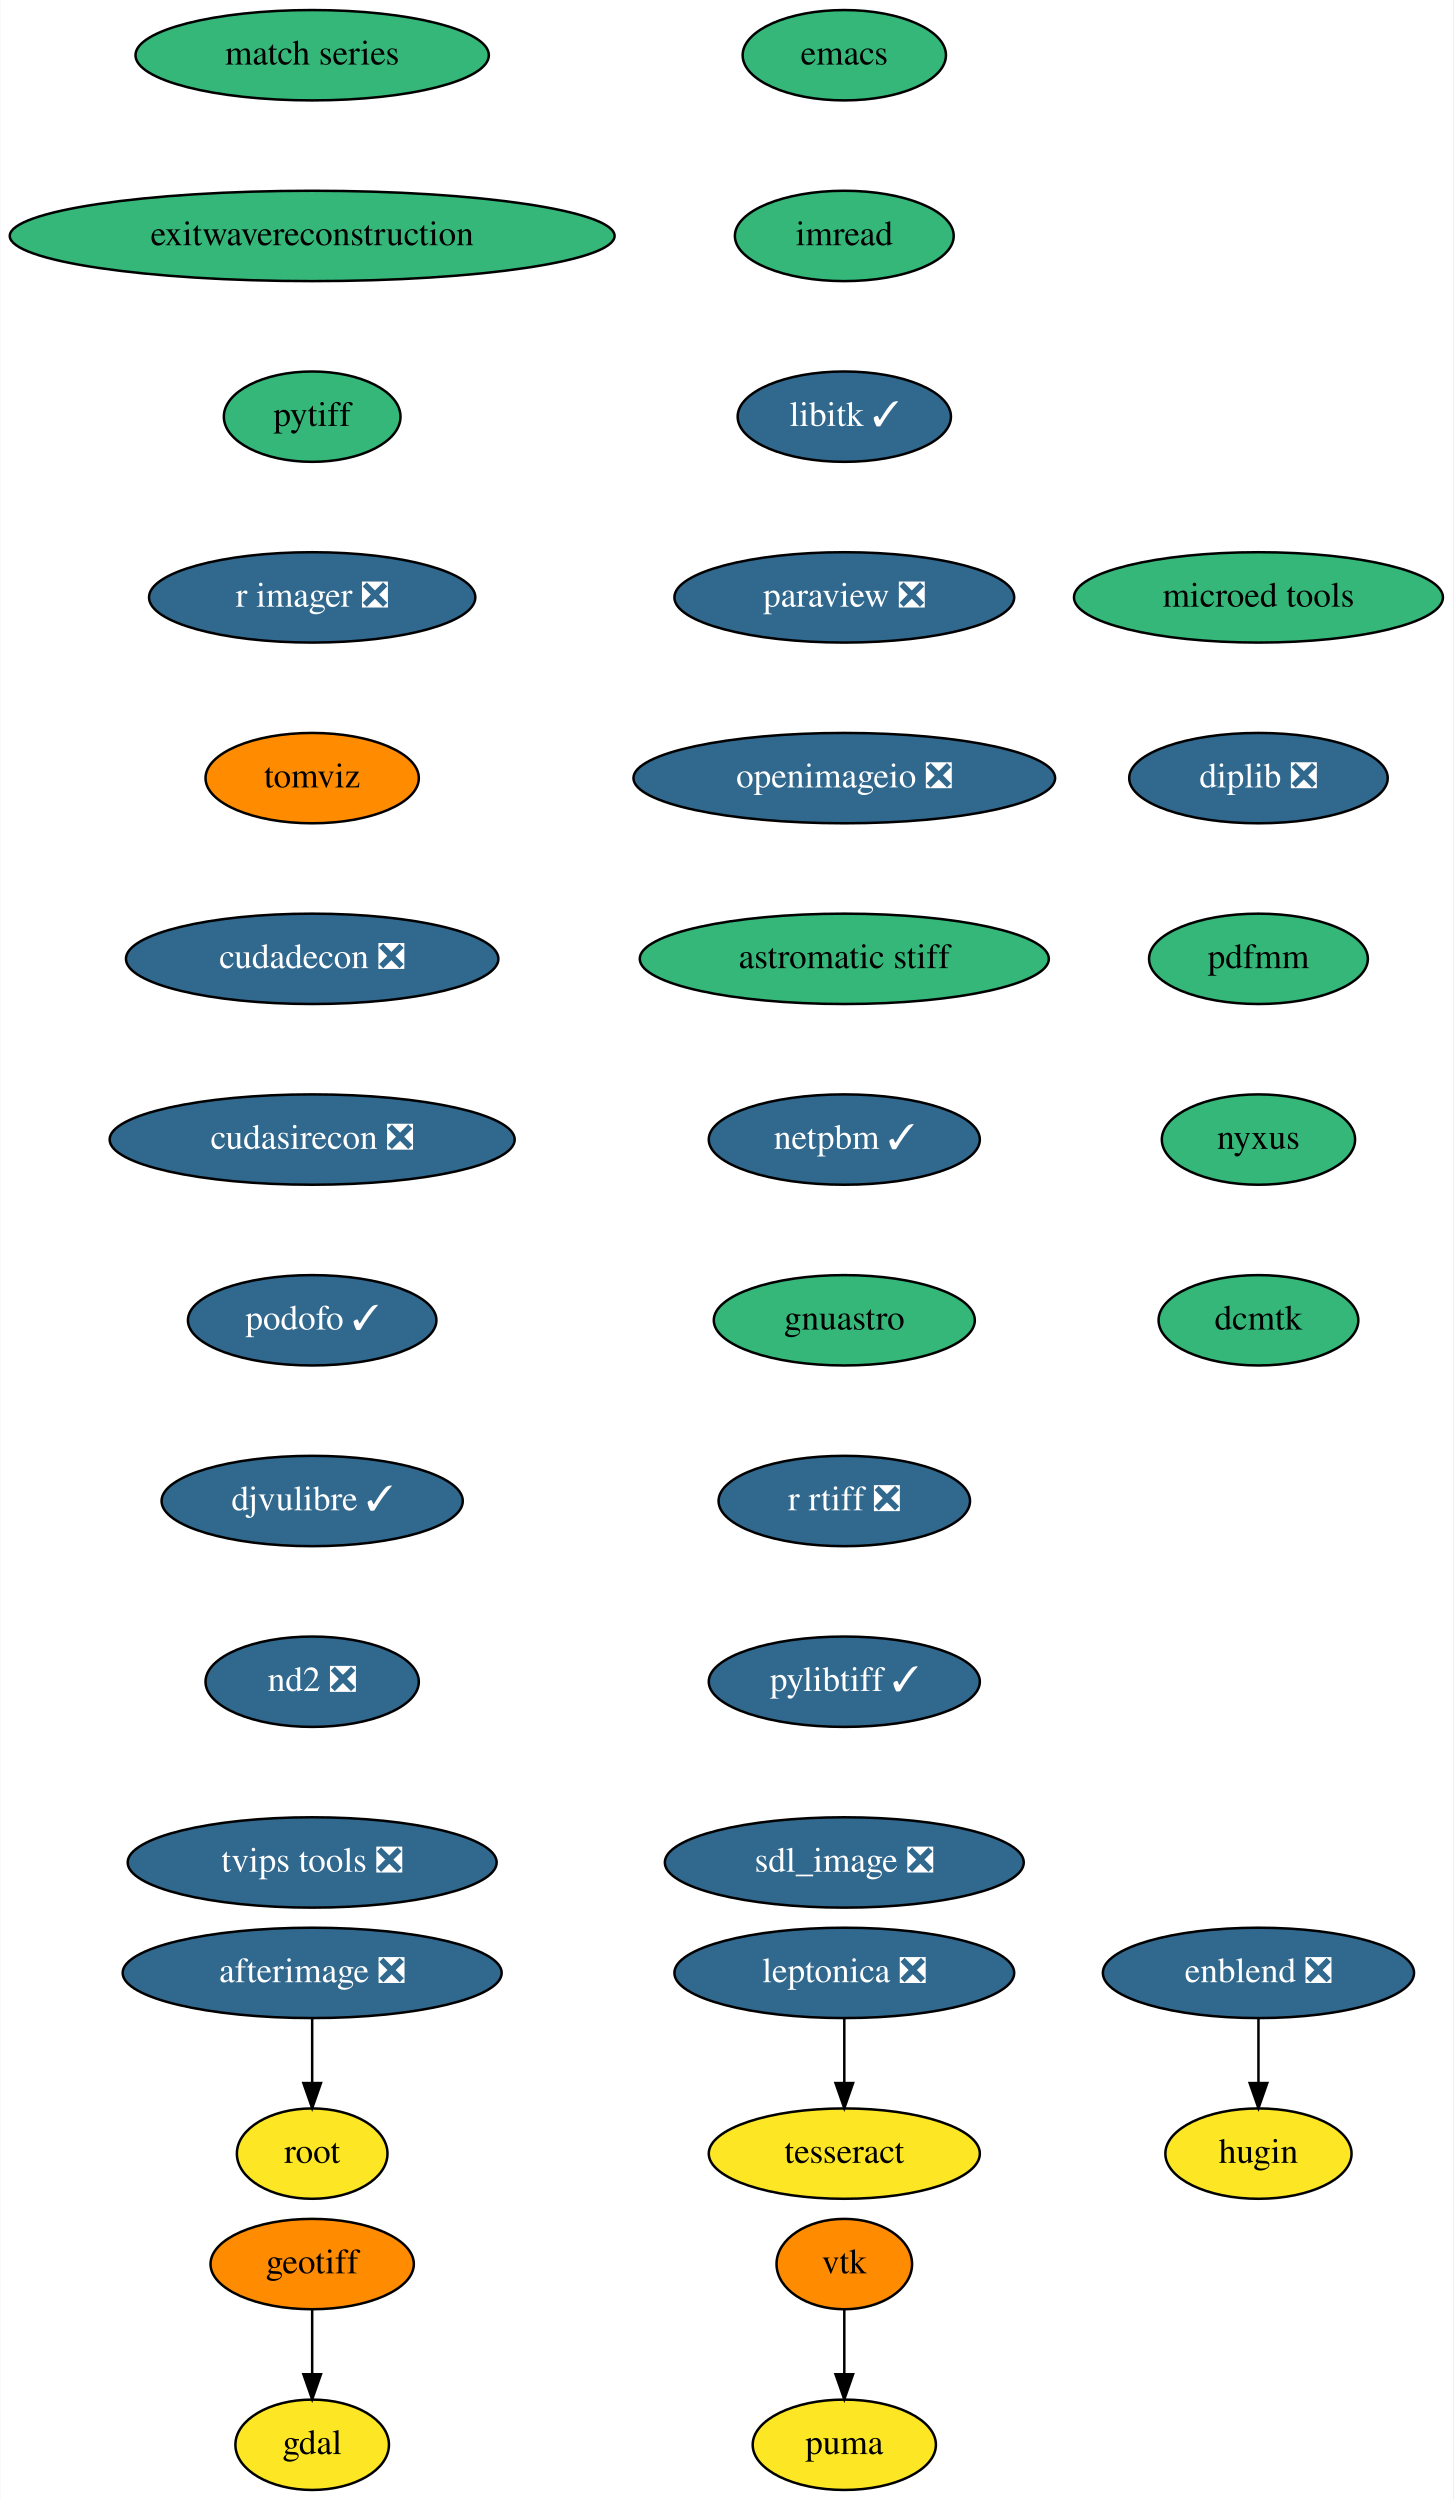
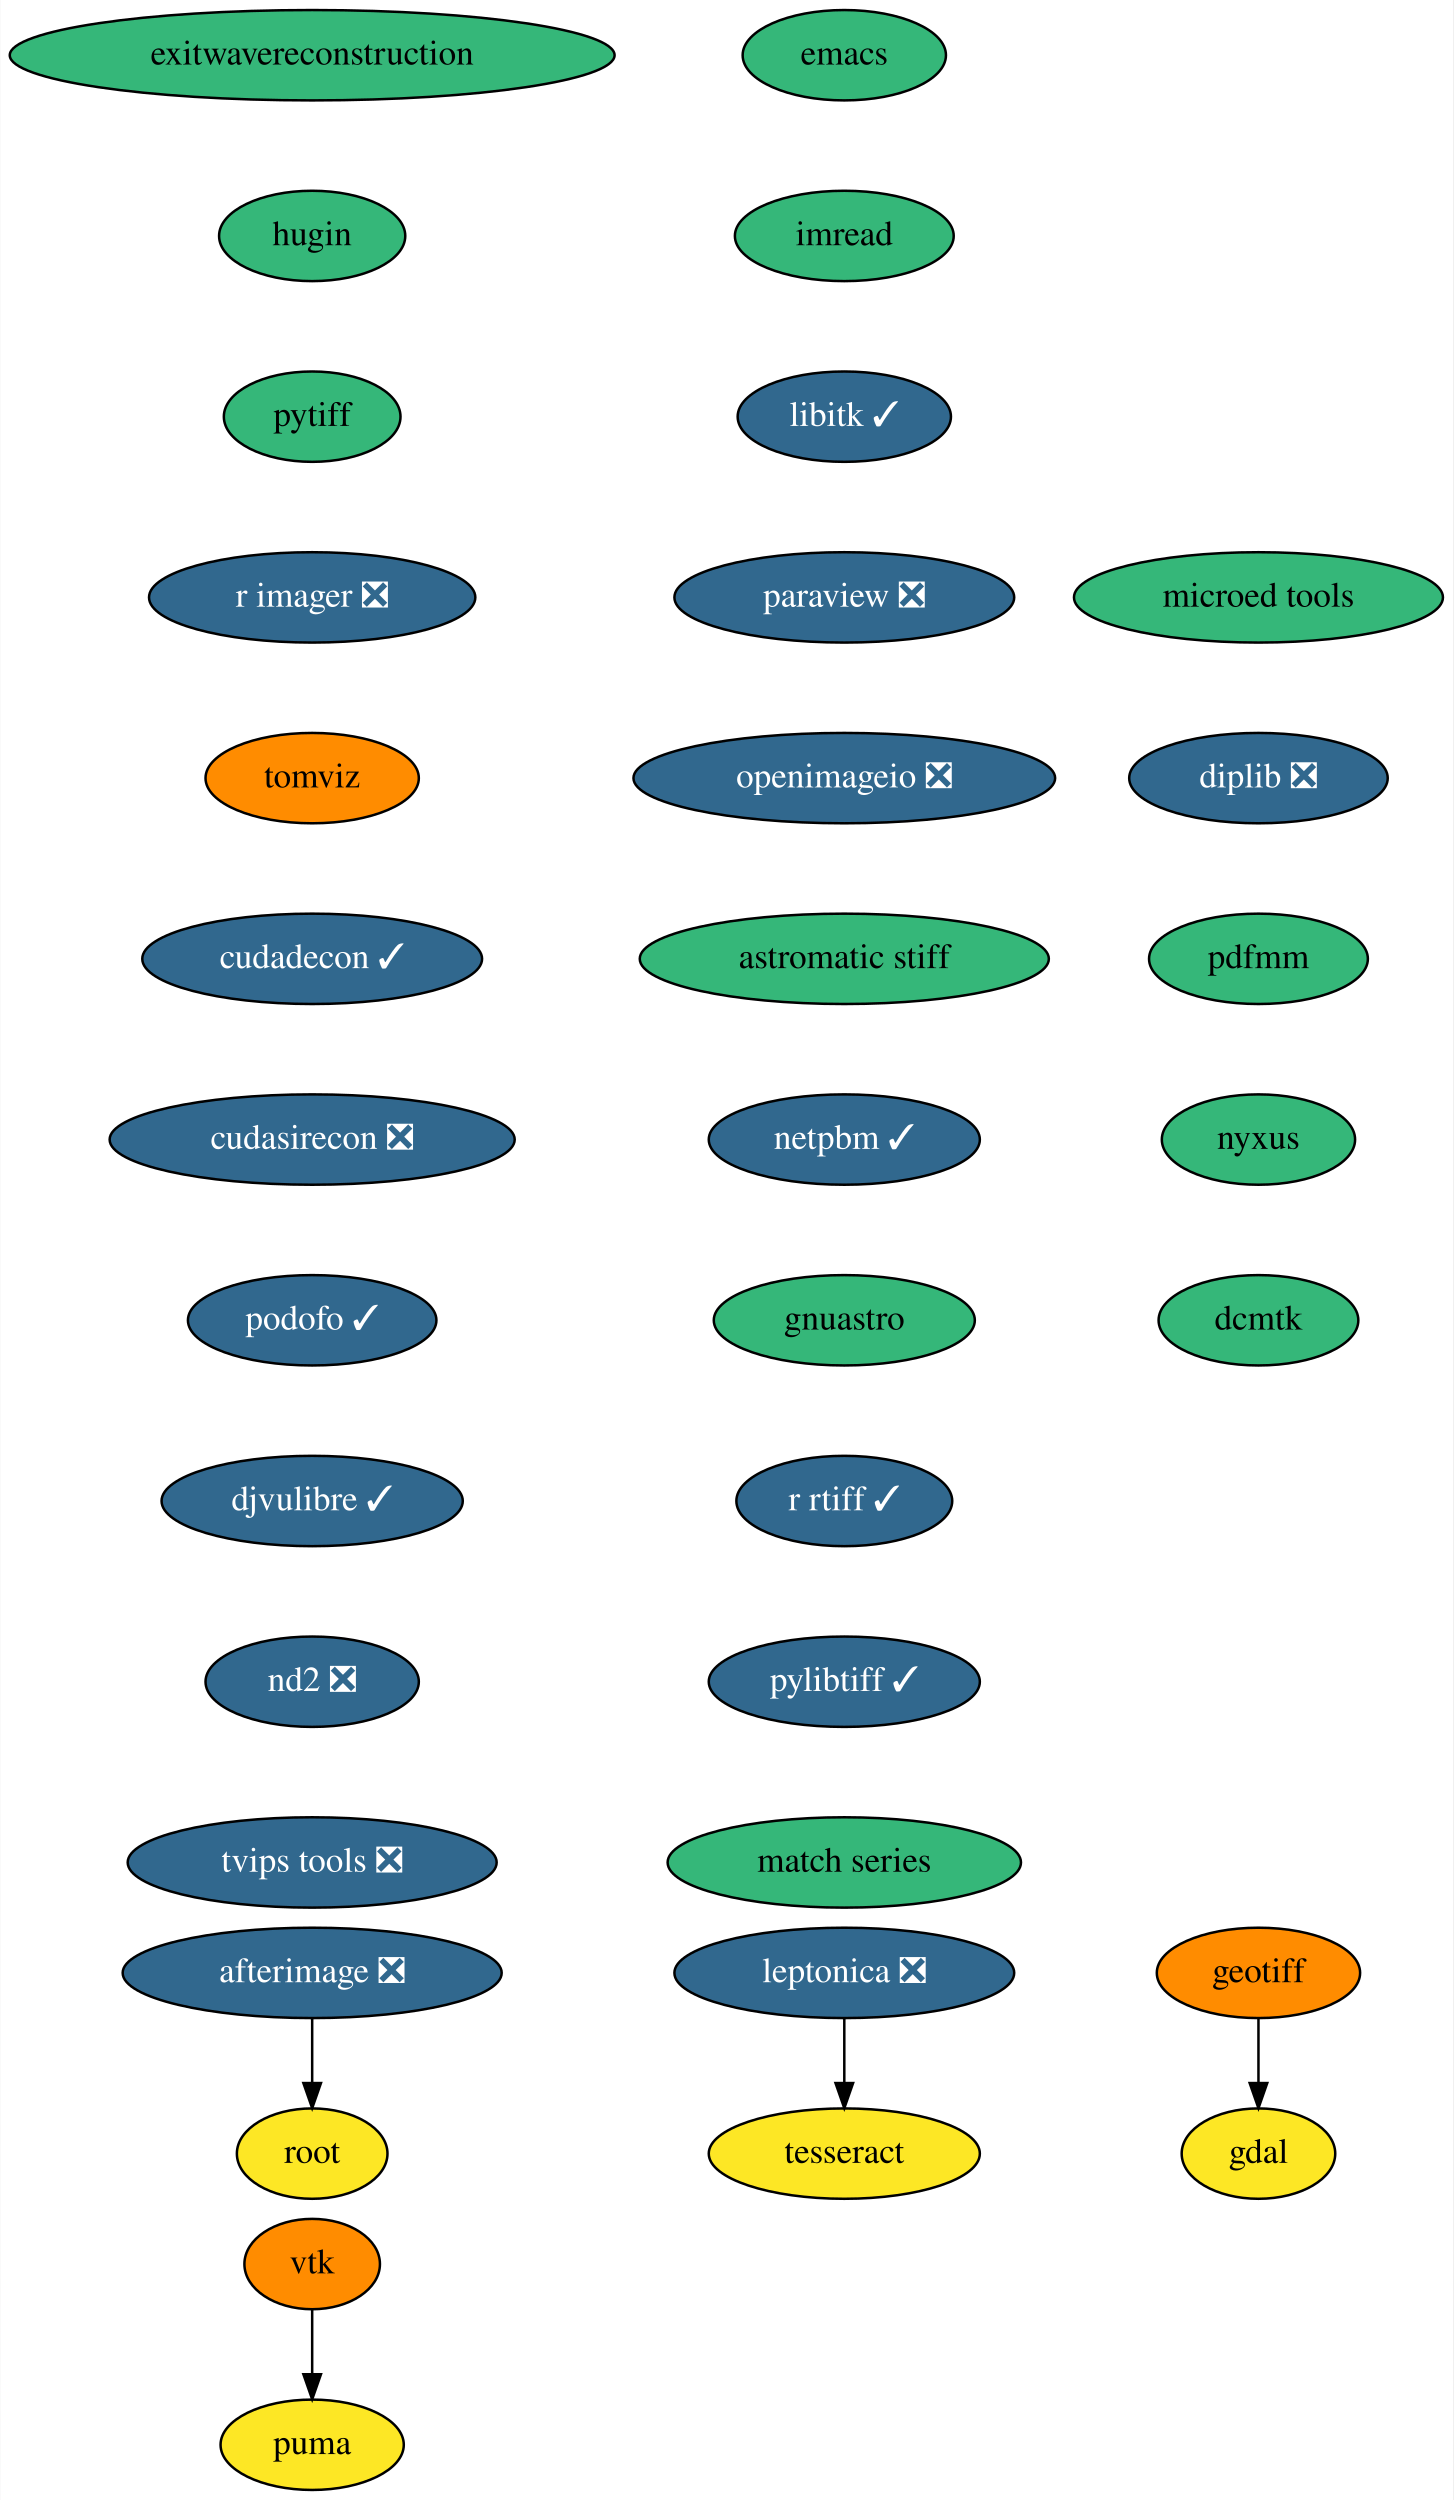
<svg xmlns="http://www.w3.org/2000/svg" xmlns:xlink="http://www.w3.org/1999/xlink" width="579pt" height="996pt" viewBox="0.00 0.00 578.74 996.00">
  <g id="graph0" class="graph" transform="scale(1 1) rotate(0) translate(4 992)">
    <polygon fill="white" stroke="none" points="-4,4 -4,-992 574.74,-992 574.74,4 -4,4" />
    <g id="node1" class="node">
      <g id="a_node1">
        <a xlink:href="https://github.com/conda-forge/emacs-feedstock" xlink:title="emacs">
          <ellipse fill="#35b779" stroke="black" cx="332.24" cy="-970" rx="40.5" ry="18" />
          <text text-anchor="middle" x="332.24" y="-966.3" font-family="Times,serif" font-size="14.00">emacs</text>
        </a>
      </g>
    </g>
    <g id="node2" class="node">
      <g id="a_node2">
        <a xlink:href="https://github.com/conda-forge/imread-feedstock" xlink:title="imread">
          <ellipse fill="#35b779" stroke="black" cx="332.24" cy="-898" rx="43.59" ry="18" />
          <text text-anchor="middle" x="332.24" y="-894.3" font-family="Times,serif" font-size="14.00">imread</text>
        </a>
      </g>
    </g>
    <g id="node5" class="node">
      <g id="a_node5">
        <a xlink:href="https://github.com/conda-forge/libitk-feedstock/pull/78" xlink:title="libitk ✓">
          <ellipse fill="#31688e" stroke="black" cx="332.24" cy="-826" rx="42.49" ry="18" />
          <text text-anchor="middle" x="332.24" y="-822.3" font-family="Times,serif" font-size="14.00" fill="white">libitk ✓</text>
        </a>
      </g>
    </g>
    <g id="node3" class="node">
      <g id="a_node3">
        <a xlink:href="https://github.com/conda-forge/gdal-feedstock" xlink:title="gdal">
-           <ellipse fill="#fde725" stroke="black" cx="120.24" cy="-18" rx="30.59" ry="18" />
-           <text text-anchor="middle" x="120.24" y="-14.3" font-family="Times,serif" font-size="14.00">gdal</text>
+           <ellipse fill="#fde725" stroke="black" cx="497.24" cy="-134" rx="30.59" ry="18" />
+           <text text-anchor="middle" x="497.24" y="-130.3" font-family="Times,serif" font-size="14.00">gdal</text>
        </a>
      </g>
    </g>
    <g id="node4" class="node">
      <g id="a_node4">
        <a xlink:href="https://github.com/conda-forge/geotiff-feedstock" xlink:title="geotiff">
-           <ellipse fill="#ff8c00" stroke="black" cx="120.24" cy="-90" rx="40.5" ry="18" />
-           <text text-anchor="middle" x="120.24" y="-86.3" font-family="Times,serif" font-size="14.00">geotiff</text>
+           <ellipse fill="#ff8c00" stroke="black" cx="497.24" cy="-206" rx="40.5" ry="18" />
+           <text text-anchor="middle" x="497.24" y="-202.3" font-family="Times,serif" font-size="14.00">geotiff</text>
        </a>
      </g>
    </g>
    <g id="edge2" class="edge">
-       <path fill="none" stroke="black" d="M120.24,-71.7C120.24,-63.98 120.24,-54.71 120.24,-46.11" />
-       <polygon fill="black" stroke="black" points="123.74,-46.1 120.24,-36.1 116.74,-46.1 123.74,-46.1" />
+       <path fill="none" stroke="black" d="M497.24,-187.7C497.24,-179.98 497.24,-170.71 497.24,-162.11" />
+       <polygon fill="black" stroke="black" points="500.74,-162.1 497.24,-152.1 493.74,-162.1 500.74,-162.1" />
    </g>
    <g id="node6" class="node">
      <g id="a_node6">
        <a xlink:href="https://github.com/conda-forge/paraview-feedstock/pull/176" xlink:title="paraview ❎">
          <ellipse fill="#31688e" stroke="black" cx="332.24" cy="-754" rx="67.69" ry="18" />
          <text text-anchor="middle" x="332.24" y="-750.3" font-family="Times,serif" font-size="14.00" fill="white">paraview ❎</text>
        </a>
      </g>
    </g>
    <g id="node7" class="node">
      <g id="a_node7">
        <a xlink:href="https://github.com/conda-forge/openimageio-feedstock/pull/72" xlink:title="openimageio ❎">
          <ellipse fill="#31688e" stroke="black" cx="332.24" cy="-682" rx="84" ry="18" />
          <text text-anchor="middle" x="332.24" y="-678.3" font-family="Times,serif" font-size="14.00" fill="white">openimageio ❎</text>
        </a>
      </g>
    </g>
    <g id="node14" class="node">
      <g id="a_node14">
        <a xlink:href="https://github.com/conda-forge/astromatic-stiff-feedstock" xlink:title="astromatic stiff">
          <ellipse fill="#35b779" stroke="black" cx="332.24" cy="-610" rx="81.49" ry="18" />
          <text text-anchor="middle" x="332.24" y="-606.3" font-family="Times,serif" font-size="14.00">astromatic stiff</text>
        </a>
      </g>
    </g>
    <g id="node8" class="node">
      <g id="a_node8">
        <a xlink:href="https://github.com/conda-forge/vtk-feedstock" xlink:title="vtk">
-           <ellipse fill="#ff8c00" stroke="black" cx="332.24" cy="-90" rx="27" ry="18" />
-           <text text-anchor="middle" x="332.24" y="-86.3" font-family="Times,serif" font-size="14.00">vtk</text>
+           <ellipse fill="#ff8c00" stroke="black" cx="120.24" cy="-90" rx="27" ry="18" />
+           <text text-anchor="middle" x="120.24" y="-86.3" font-family="Times,serif" font-size="14.00">vtk</text>
        </a>
      </g>
    </g>
    <g id="node9" class="node">
      <g id="a_node9">
        <a xlink:href="https://github.com/conda-forge/puma-feedstock" xlink:title="puma">
-           <ellipse fill="#fde725" stroke="black" cx="332.24" cy="-18" rx="36.5" ry="18" />
-           <text text-anchor="middle" x="332.24" y="-14.3" font-family="Times,serif" font-size="14.00">puma</text>
+           <ellipse fill="#fde725" stroke="black" cx="120.24" cy="-18" rx="36.5" ry="18" />
+           <text text-anchor="middle" x="120.24" y="-14.3" font-family="Times,serif" font-size="14.00">puma</text>
        </a>
      </g>
    </g>
    <g id="edge6" class="edge">
-       <path fill="none" stroke="black" d="M332.24,-71.7C332.24,-63.98 332.24,-54.71 332.24,-46.11" />
-       <polygon fill="black" stroke="black" points="335.74,-46.1 332.24,-36.1 328.74,-46.1 335.74,-46.1" />
+       <path fill="none" stroke="black" d="M120.24,-71.7C120.24,-63.98 120.24,-54.71 120.24,-46.11" />
+       <polygon fill="black" stroke="black" points="123.74,-46.1 120.24,-36.1 116.74,-46.1 123.74,-46.1" />
    </g>
    <g id="node10" class="node">
      <g id="a_node10">
        <a xlink:href="https://github.com/conda-forge/leptonica-feedstock/pull/37" xlink:title="leptonica ❎">
          <ellipse fill="#31688e" stroke="black" cx="332.24" cy="-206" rx="67.69" ry="18" />
          <text text-anchor="middle" x="332.24" y="-202.3" font-family="Times,serif" font-size="14.00" fill="white">leptonica ❎</text>
        </a>
      </g>
    </g>
    <g id="node11" class="node">
      <g id="a_node11">
        <a xlink:href="https://github.com/conda-forge/tesseract-feedstock" xlink:title="tesseract">
          <ellipse fill="#fde725" stroke="black" cx="332.24" cy="-134" rx="54" ry="18" />
          <text text-anchor="middle" x="332.24" y="-130.3" font-family="Times,serif" font-size="14.00">tesseract</text>
        </a>
      </g>
    </g>
    <g id="edge7" class="edge">
      <path fill="none" stroke="black" d="M332.24,-187.7C332.24,-179.98 332.24,-170.71 332.24,-162.11" />
      <polygon fill="black" stroke="black" points="335.74,-162.1 332.24,-152.1 328.74,-162.1 335.74,-162.1" />
    </g>
    <g id="node12" class="node">
      <g id="a_node12">
        <a xlink:href="https://github.com/conda-forge/afterimage-feedstock/pull/13" xlink:title="afterimage ❎">
          <ellipse fill="#31688e" stroke="black" cx="120.24" cy="-206" rx="75.5" ry="18" />
          <text text-anchor="middle" x="120.24" y="-202.3" font-family="Times,serif" font-size="14.00" fill="white">afterimage ❎</text>
        </a>
      </g>
    </g>
    <g id="node13" class="node">
      <g id="a_node13">
        <a xlink:href="https://github.com/conda-forge/root-feedstock" xlink:title="root">
          <ellipse fill="#fde725" stroke="black" cx="120.24" cy="-134" rx="30" ry="18" />
          <text text-anchor="middle" x="120.24" y="-130.3" font-family="Times,serif" font-size="14.00">root</text>
        </a>
      </g>
    </g>
    <g id="edge8" class="edge">
      <path fill="none" stroke="black" d="M120.24,-187.7C120.24,-179.98 120.24,-170.71 120.24,-162.11" />
      <polygon fill="black" stroke="black" points="123.74,-162.1 120.24,-152.1 116.74,-162.1 123.74,-162.1" />
    </g>
    <g id="node15" class="node">
      <g id="a_node15">
        <a xlink:href="https://github.com/conda-forge/netpbm-feedstock/pull/22" xlink:title="netpbm ✓">
          <ellipse fill="#31688e" stroke="black" cx="332.24" cy="-538" rx="54" ry="18" />
          <text text-anchor="middle" x="332.24" y="-534.3" font-family="Times,serif" font-size="14.00" fill="white">netpbm ✓</text>
        </a>
      </g>
    </g>
    <g id="node16" class="node">
      <g id="a_node16">
        <a xlink:href="https://github.com/conda-forge/gnuastro-feedstock" xlink:title="gnuastro">
          <ellipse fill="#35b779" stroke="black" cx="332.24" cy="-466" rx="52" ry="18" />
          <text text-anchor="middle" x="332.24" y="-462.3" font-family="Times,serif" font-size="14.00">gnuastro</text>
        </a>
      </g>
    </g>
    <g id="node17" class="node">
      <g id="a_node17">
-         <a xlink:href="https://github.com/conda-forge/r-rtiff-feedstock/pull/7" xlink:title="r rtiff ❎">
-           <ellipse fill="#31688e" stroke="black" cx="332.24" cy="-394" rx="50.09" ry="18" />
-           <text text-anchor="middle" x="332.24" y="-390.3" font-family="Times,serif" font-size="14.00" fill="white">r rtiff ❎</text>
+         <a xlink:href="https://github.com/conda-forge/r-rtiff-feedstock/pull/7" xlink:title="r rtiff ✓">
+           <ellipse fill="#31688e" stroke="black" cx="332.24" cy="-394" rx="43" ry="18" />
+           <text text-anchor="middle" x="332.24" y="-390.3" font-family="Times,serif" font-size="14.00" fill="white">r rtiff ✓</text>
        </a>
      </g>
    </g>
    <g id="node18" class="node">
      <g id="a_node18">
        <a xlink:href="https://github.com/conda-forge/pylibtiff-feedstock/pull/17" xlink:title="pylibtiff ✓">
          <ellipse fill="#31688e" stroke="black" cx="332.24" cy="-322" rx="54" ry="18" />
          <text text-anchor="middle" x="332.24" y="-318.3" font-family="Times,serif" font-size="14.00" fill="white">pylibtiff ✓</text>
        </a>
      </g>
    </g>
    <g id="node19" class="node">
      <g id="a_node19">
-         <a xlink:href="https://github.com/conda-forge/sdl_image-feedstock/pull/5" xlink:title="sdl_image ❎">
-           <ellipse fill="#31688e" stroke="black" cx="332.24" cy="-250" rx="71.5" ry="18" />
-           <text text-anchor="middle" x="332.24" y="-246.3" font-family="Times,serif" font-size="14.00" fill="white">sdl_image ❎</text>
+         <a xlink:href="https://github.com/conda-forge/match-series-feedstock" xlink:title="match series">
+           <ellipse fill="#35b779" stroke="black" cx="332.24" cy="-250" rx="70.39" ry="18" />
+           <text text-anchor="middle" x="332.24" y="-246.3" font-family="Times,serif" font-size="14.00">match series</text>
        </a>
      </g>
    </g>
    <g id="node20" class="node">
      <g id="a_node20">
-         <a xlink:href="https://github.com/conda-forge/enblend-feedstock/pull/14" xlink:title="enblend ❎">
-           <ellipse fill="#31688e" stroke="black" cx="497.24" cy="-206" rx="61.99" ry="18" />
-           <text text-anchor="middle" x="497.24" y="-202.3" font-family="Times,serif" font-size="14.00" fill="white">enblend ❎</text>
+         <a xlink:href="https://github.com/conda-forge/exitwavereconstruction-feedstock" xlink:title="exitwavereconstruction">
+           <ellipse fill="#35b779" stroke="black" cx="120.24" cy="-970" rx="120.48" ry="18" />
+           <text text-anchor="middle" x="120.24" y="-966.3" font-family="Times,serif" font-size="14.00">exitwavereconstruction</text>
        </a>
      </g>
    </g>
    <g id="node21" class="node">
      <g id="a_node21">
        <a xlink:href="https://github.com/conda-forge/hugin-feedstock" xlink:title="hugin">
-           <ellipse fill="#fde725" stroke="black" cx="497.24" cy="-134" rx="37.09" ry="18" />
-           <text text-anchor="middle" x="497.24" y="-130.3" font-family="Times,serif" font-size="14.00">hugin</text>
-         </a>
-       </g>
-     </g>
-     <g id="edge15" class="edge">
-       <path fill="none" stroke="black" d="M497.24,-187.7C497.24,-179.98 497.24,-170.71 497.24,-162.11" />
-       <polygon fill="black" stroke="black" points="500.74,-162.1 497.24,-152.1 493.74,-162.1 500.74,-162.1" />
+           <ellipse fill="#35b779" stroke="black" cx="120.24" cy="-898" rx="37.09" ry="18" />
+           <text text-anchor="middle" x="120.24" y="-894.3" font-family="Times,serif" font-size="14.00">hugin</text>
+         </a>
+       </g>
    </g>
    <g id="node22" class="node">
      <g id="a_node22">
-         <a xlink:href="https://github.com/conda-forge/match-series-feedstock" xlink:title="match series">
-           <ellipse fill="#35b779" stroke="black" cx="120.24" cy="-970" rx="70.39" ry="18" />
-           <text text-anchor="middle" x="120.24" y="-966.3" font-family="Times,serif" font-size="14.00">match series</text>
-         </a>
-       </g>
-     </g>
-     <g id="node23" class="node">
-       <g id="a_node23">
-         <a xlink:href="https://github.com/conda-forge/exitwavereconstruction-feedstock" xlink:title="exitwavereconstruction">
-           <ellipse fill="#35b779" stroke="black" cx="120.24" cy="-898" rx="120.48" ry="18" />
-           <text text-anchor="middle" x="120.24" y="-894.3" font-family="Times,serif" font-size="14.00">exitwavereconstruction</text>
-         </a>
-       </g>
-     </g>
-     <g id="node24" class="node">
-       <g id="a_node24">
        <a xlink:href="https://github.com/conda-forge/pytiff-feedstock" xlink:title="pytiff">
          <ellipse fill="#35b779" stroke="black" cx="120.24" cy="-826" rx="35.19" ry="18" />
          <text text-anchor="middle" x="120.24" y="-822.3" font-family="Times,serif" font-size="14.00">pytiff</text>
        </a>
      </g>
    </g>
-     <g id="node25" class="node">
-       <g id="a_node25">
+     <g id="node23" class="node">
+       <g id="a_node23">
        <a xlink:href="https://github.com/conda-forge/r-imager-feedstock/pull/11" xlink:title="r imager ❎">
          <ellipse fill="#31688e" stroke="black" cx="120.24" cy="-754" rx="65" ry="18" />
          <text text-anchor="middle" x="120.24" y="-750.3" font-family="Times,serif" font-size="14.00" fill="white">r imager ❎</text>
        </a>
      </g>
    </g>
-     <g id="node26" class="node">
-       <g id="a_node26">
+     <g id="node24" class="node">
+       <g id="a_node24">
        <a xlink:href="https://github.com/conda-forge/tomviz-feedstock" xlink:title="tomviz">
          <ellipse fill="#ff8c00" stroke="black" cx="120.24" cy="-682" rx="42.49" ry="18" />
          <text text-anchor="middle" x="120.24" y="-678.3" font-family="Times,serif" font-size="14.00">tomviz</text>
        </a>
      </g>
    </g>
-     <g id="node27" class="node">
-       <g id="a_node27">
-         <a xlink:href="https://github.com/conda-forge/cudadecon-feedstock/pull/17" xlink:title="cudadecon ❎">
-           <ellipse fill="#31688e" stroke="black" cx="120.24" cy="-610" rx="74.19" ry="18" />
-           <text text-anchor="middle" x="120.24" y="-606.3" font-family="Times,serif" font-size="14.00" fill="white">cudadecon ❎</text>
-         </a>
-       </g>
-     </g>
-     <g id="node28" class="node">
-       <g id="a_node28">
+     <g id="node25" class="node">
+       <g id="a_node25">
+         <a xlink:href="https://github.com/conda-forge/cudadecon-feedstock/pull/17" xlink:title="cudadecon ✓">
+           <ellipse fill="#31688e" stroke="black" cx="120.24" cy="-610" rx="67.69" ry="18" />
+           <text text-anchor="middle" x="120.24" y="-606.3" font-family="Times,serif" font-size="14.00" fill="white">cudadecon ✓</text>
+         </a>
+       </g>
+     </g>
+     <g id="node26" class="node">
+       <g id="a_node26">
        <a xlink:href="https://github.com/conda-forge/cudasirecon-feedstock/pull/15" xlink:title="cudasirecon ❎">
          <ellipse fill="#31688e" stroke="black" cx="120.24" cy="-538" rx="80.69" ry="18" />
          <text text-anchor="middle" x="120.24" y="-534.3" font-family="Times,serif" font-size="14.00" fill="white">cudasirecon ❎</text>
        </a>
      </g>
    </g>
-     <g id="node29" class="node">
-       <g id="a_node29">
+     <g id="node27" class="node">
+       <g id="a_node27">
        <a xlink:href="https://github.com/conda-forge/podofo-feedstock/pull/3" xlink:title="podofo ✓">
          <ellipse fill="#31688e" stroke="black" cx="120.24" cy="-466" rx="49.5" ry="18" />
          <text text-anchor="middle" x="120.24" y="-462.3" font-family="Times,serif" font-size="14.00" fill="white">podofo ✓</text>
        </a>
      </g>
    </g>
-     <g id="node30" class="node">
-       <g id="a_node30">
+     <g id="node28" class="node">
+       <g id="a_node28">
        <a xlink:href="https://github.com/conda-forge/djvulibre-feedstock/pull/1" xlink:title="djvulibre ✓">
          <ellipse fill="#31688e" stroke="black" cx="120.24" cy="-394" rx="60" ry="18" />
          <text text-anchor="middle" x="120.24" y="-390.3" font-family="Times,serif" font-size="14.00" fill="white">djvulibre ✓</text>
        </a>
      </g>
    </g>
-     <g id="node31" class="node">
-       <g id="a_node31">
+     <g id="node29" class="node">
+       <g id="a_node29">
        <a xlink:href="https://github.com/conda-forge/nd2-feedstock/pull/19" xlink:title="nd2 ❎">
          <ellipse fill="#31688e" stroke="black" cx="120.24" cy="-322" rx="42.49" ry="18" />
          <text text-anchor="middle" x="120.24" y="-318.3" font-family="Times,serif" font-size="14.00" fill="white">nd2 ❎</text>
        </a>
      </g>
    </g>
-     <g id="node32" class="node">
-       <g id="a_node32">
+     <g id="node30" class="node">
+       <g id="a_node30">
        <a xlink:href="https://github.com/conda-forge/tvips-tools-feedstock/pull/15" xlink:title="tvips tools ❎">
          <ellipse fill="#31688e" stroke="black" cx="120.24" cy="-250" rx="73.5" ry="18" />
          <text text-anchor="middle" x="120.24" y="-246.3" font-family="Times,serif" font-size="14.00" fill="white">tvips tools ❎</text>
        </a>
      </g>
    </g>
-     <g id="node33" class="node">
-       <g id="a_node33">
+     <g id="node31" class="node">
+       <g id="a_node31">
        <a xlink:href="https://github.com/conda-forge/microed-tools-feedstock" xlink:title="microed tools">
          <ellipse fill="#35b779" stroke="black" cx="497.24" cy="-754" rx="73.5" ry="18" />
          <text text-anchor="middle" x="497.24" y="-750.3" font-family="Times,serif" font-size="14.00">microed tools</text>
        </a>
      </g>
    </g>
-     <g id="node34" class="node">
-       <g id="a_node34">
+     <g id="node32" class="node">
+       <g id="a_node32">
        <a xlink:href="https://github.com/conda-forge/diplib-feedstock/pull/5" xlink:title="diplib ❎">
          <ellipse fill="#31688e" stroke="black" cx="497.24" cy="-682" rx="51.5" ry="18" />
          <text text-anchor="middle" x="497.24" y="-678.3" font-family="Times,serif" font-size="14.00" fill="white">diplib ❎</text>
        </a>
      </g>
    </g>
-     <g id="node35" class="node">
-       <g id="a_node35">
+     <g id="node33" class="node">
+       <g id="a_node33">
        <a xlink:href="https://github.com/conda-forge/pdfmm-feedstock" xlink:title="pdfmm">
          <ellipse fill="#35b779" stroke="black" cx="497.24" cy="-610" rx="43.59" ry="18" />
          <text text-anchor="middle" x="497.24" y="-606.3" font-family="Times,serif" font-size="14.00">pdfmm</text>
        </a>
      </g>
    </g>
-     <g id="node36" class="node">
-       <g id="a_node36">
+     <g id="node34" class="node">
+       <g id="a_node34">
        <a xlink:href="https://github.com/conda-forge/nyxus-feedstock" xlink:title="nyxus">
          <ellipse fill="#35b779" stroke="black" cx="497.24" cy="-538" rx="38.5" ry="18" />
          <text text-anchor="middle" x="497.24" y="-534.3" font-family="Times,serif" font-size="14.00">nyxus</text>
        </a>
      </g>
    </g>
-     <g id="node37" class="node">
-       <g id="a_node37">
+     <g id="node35" class="node">
+       <g id="a_node35">
        <a xlink:href="https://github.com/conda-forge/dcmtk-feedstock" xlink:title="dcmtk">
          <ellipse fill="#35b779" stroke="black" cx="497.24" cy="-466" rx="39.79" ry="18" />
          <text text-anchor="middle" x="497.24" y="-462.3" font-family="Times,serif" font-size="14.00">dcmtk</text>
        </a>
      </g>
    </g>
  </g>
</svg>
